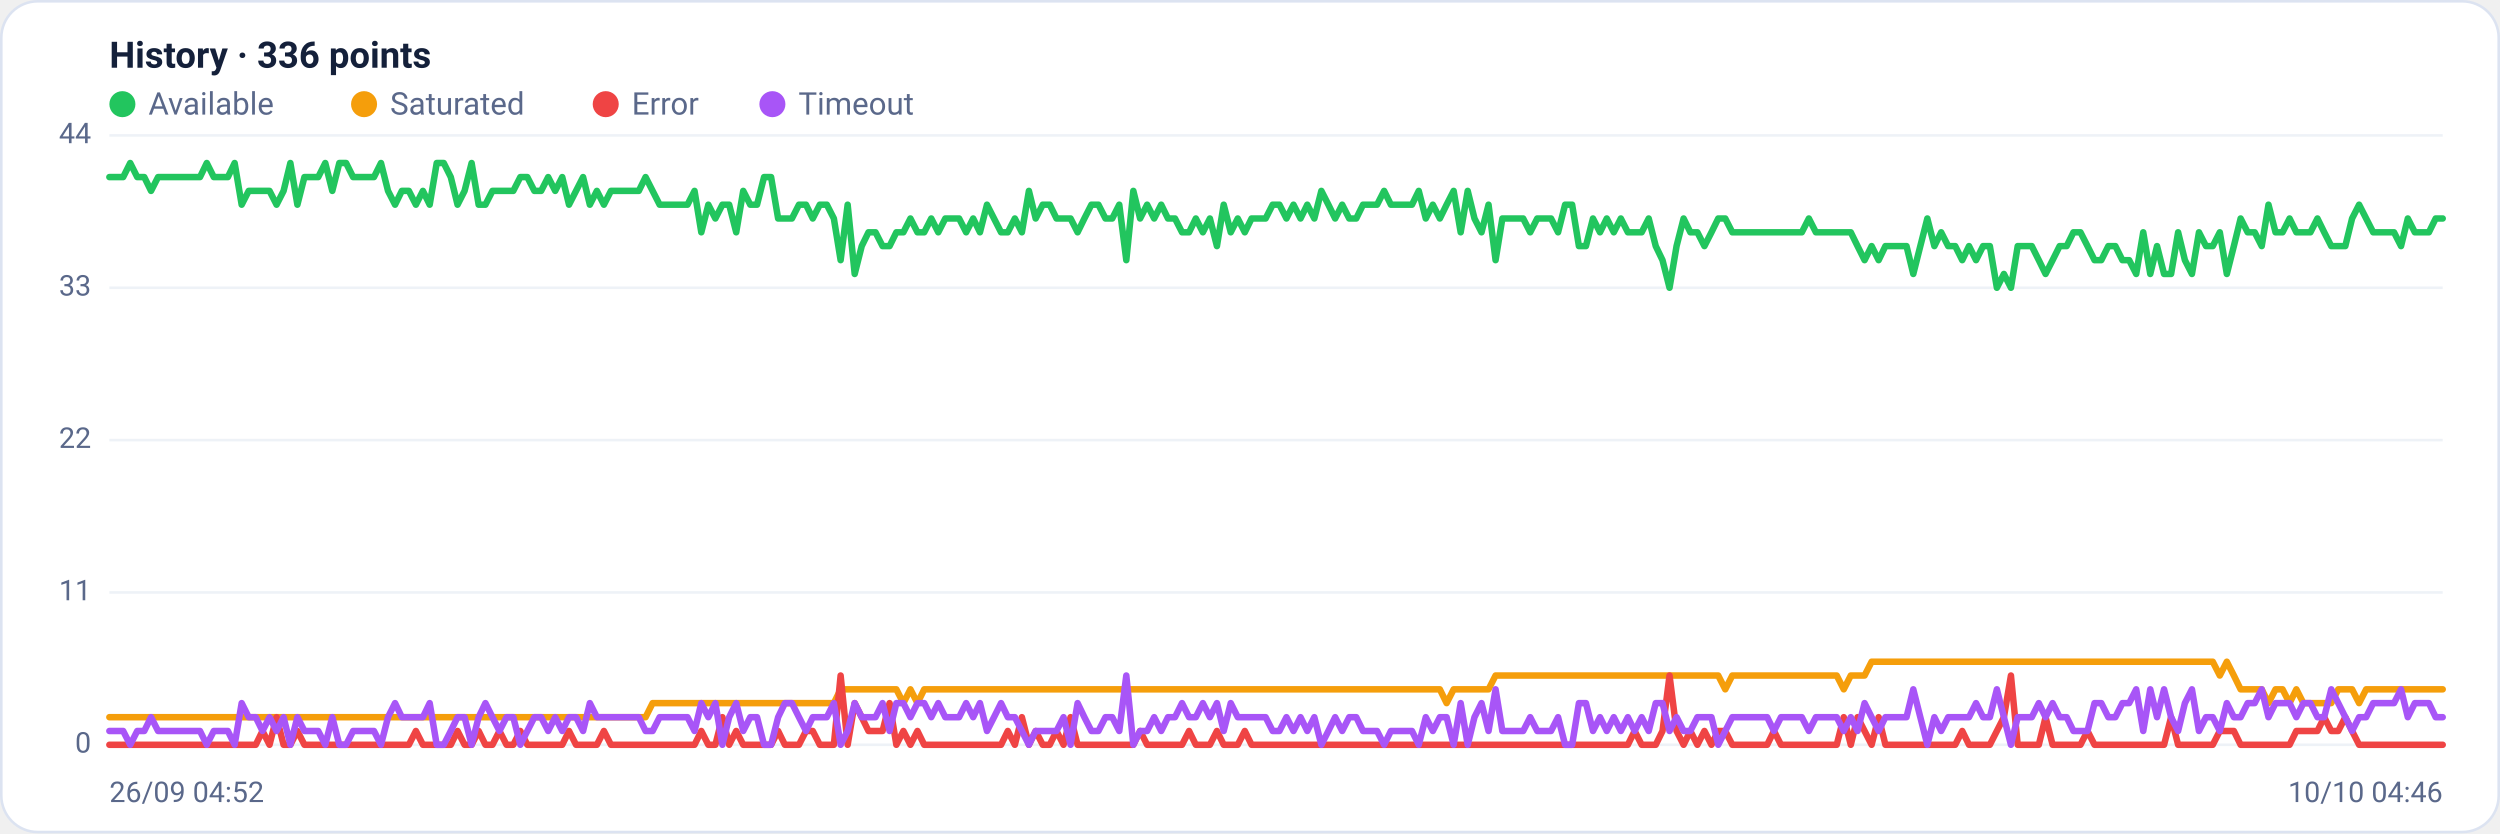
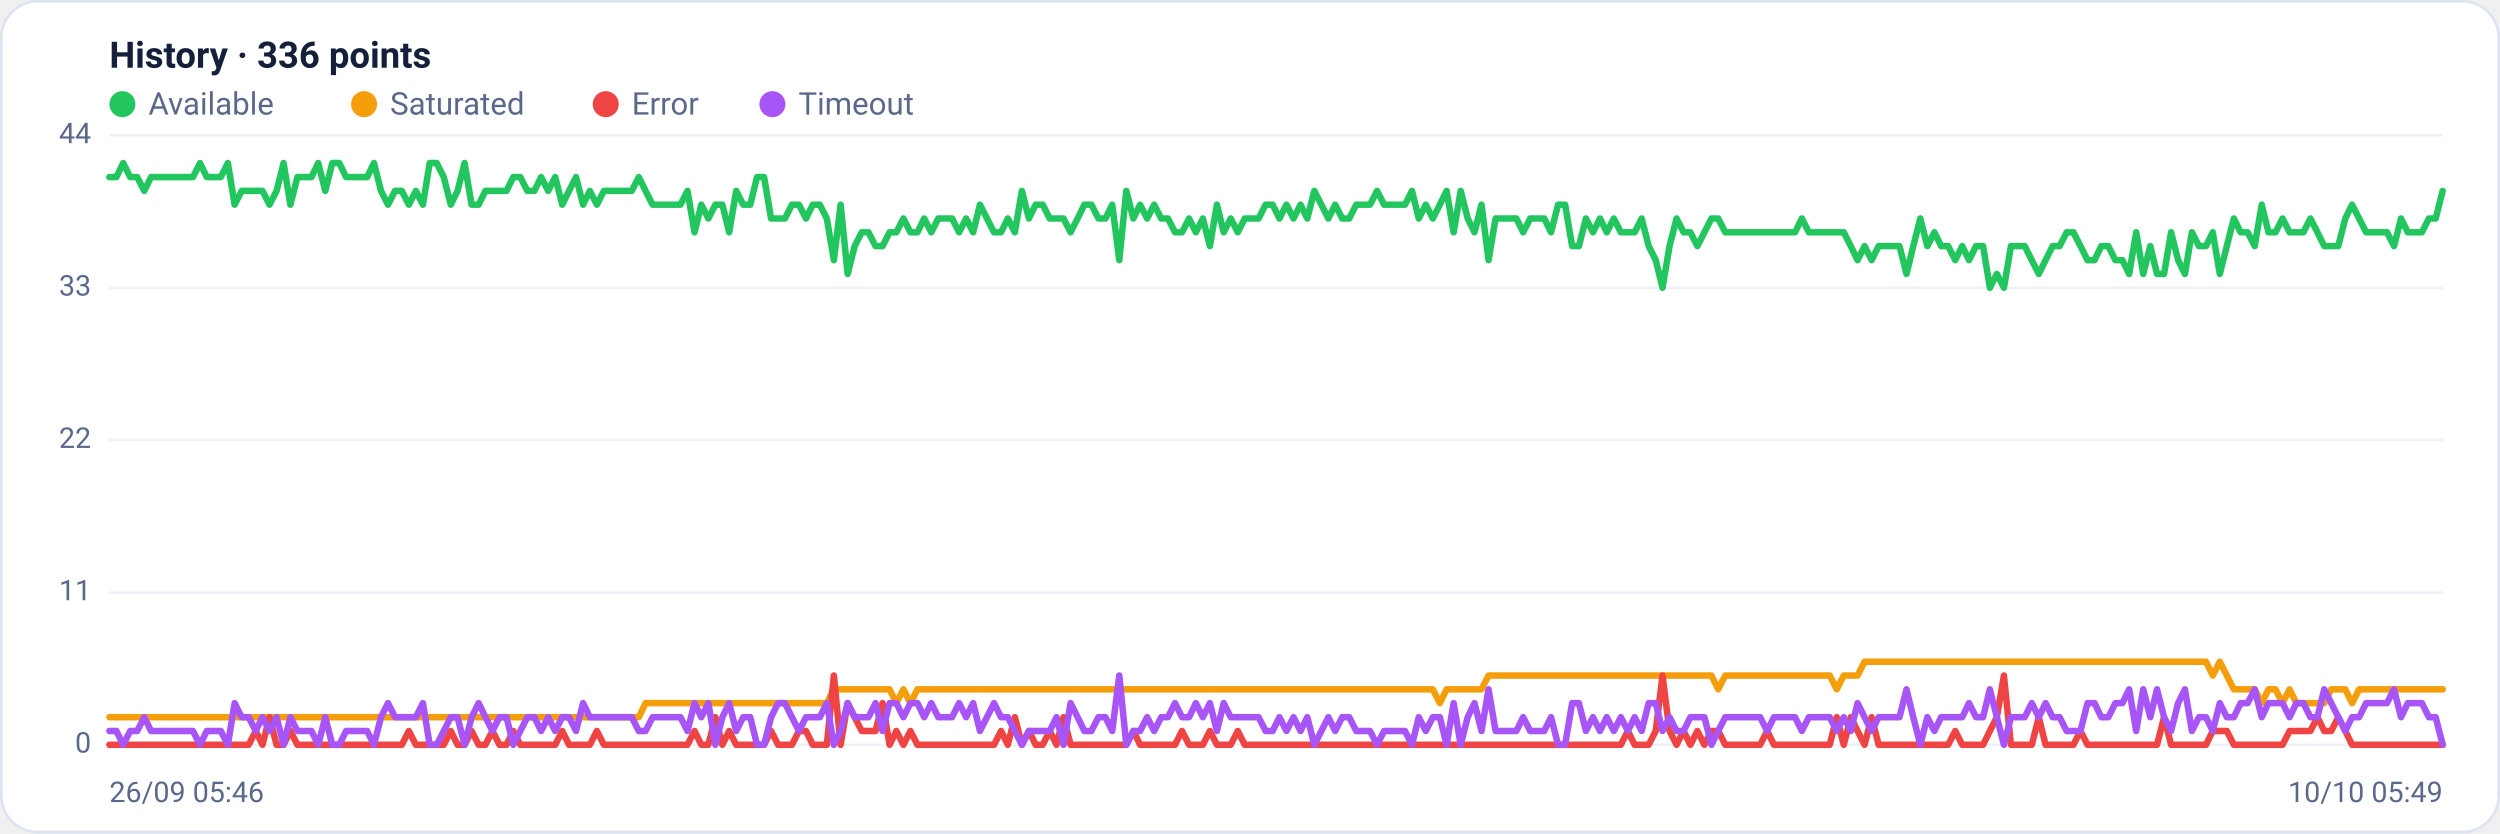
<svg xmlns="http://www.w3.org/2000/svg" viewBox="0 0 960 320" width="960" height="320" font-family="Segoe UI, system-ui, -apple-system, Roboto, Helvetica, Arial, sans-serif" role="img" aria-label="Availability history per region">
  <rect x="0.5" y="0.5" width="959" height="319" rx="14" fill="#ffffff" stroke="#dce3f1" />
  <text x="42" y="26" font-size="14" font-weight="600" fill="#14203a">History · 336 points</text>
  <circle cx="47" cy="40" r="5" fill="#22c55e" />
  <text x="57" y="44" font-size="12" fill="#5a688a">Available</text>
  <circle cx="139.8" cy="40" r="5" fill="#f59e0b" />
  <text x="149.8" y="44" font-size="12" fill="#5a688a">Saturated</text>
  <circle cx="232.6" cy="40" r="5" fill="#ef4444" />
  <text x="242.6" y="44" font-size="12" fill="#5a688a">Error</text>
  <circle cx="296.6" cy="40" r="5" fill="#a855f7" />
  <text x="306.6" y="44" font-size="12" fill="#5a688a">Timeout</text>
  <line x1="42" y1="286.0" x2="938" y2="286.0" stroke="#eef2f7" stroke-width="1" />
  <text x="35" y="289.0" text-anchor="end" font-size="11" fill="#5a688a">0</text>
  <line x1="42" y1="227.5" x2="938" y2="227.5" stroke="#eef2f7" stroke-width="1" />
  <text x="35" y="230.5" text-anchor="end" font-size="11" fill="#5a688a">11</text>
  <line x1="42" y1="169.0" x2="938" y2="169.0" stroke="#eef2f7" stroke-width="1" />
  <text x="35" y="172.0" text-anchor="end" font-size="11" fill="#5a688a">22</text>
  <line x1="42" y1="110.5" x2="938" y2="110.5" stroke="#eef2f7" stroke-width="1" />
  <text x="35" y="113.5" text-anchor="end" font-size="11" fill="#5a688a">33</text>
  <line x1="42" y1="52.0" x2="938" y2="52.0" stroke="#eef2f7" stroke-width="1" />
  <text x="35" y="55.0" text-anchor="end" font-size="11" fill="#5a688a">44</text>
-   <polyline fill="none" stroke="#22c55e" stroke-width="2.5" stroke-linejoin="round" stroke-linecap="round" points="42.0,68.0 44.7,68.0 47.3,68.0 50.0,62.6 52.7,68.0 55.4,68.0 58.0,73.3 60.7,68.0 63.4,68.0 66.1,68.0 68.7,68.0 71.4,68.0 74.1,68.0 76.8,68.0 79.4,62.6 82.1,68.0 84.8,68.0 87.5,68.0 90.1,62.6 92.8,78.6 95.5,73.3 98.2,73.3 100.8,73.3 103.5,73.3 106.2,78.6 108.9,73.3 111.5,62.6 114.2,78.6 116.9,68.0 119.6,68.0 122.2,68.0 124.9,62.6 127.6,73.3 130.3,62.6 132.9,62.6 135.6,68.0 138.3,68.0 141.0,68.0 143.6,68.0 146.3,62.6 149.0,73.3 151.7,78.6 154.3,73.3 157.0,73.3 159.7,78.6 162.4,73.3 165.0,78.6 167.7,62.6 170.4,62.6 173.1,68.0 175.7,78.6 178.4,73.3 181.1,62.6 183.8,78.6 186.4,78.6 189.1,73.3 191.8,73.3 194.5,73.3 197.1,73.3 199.8,68.0 202.5,68.0 205.2,73.3 207.8,73.3 210.5,68.0 213.2,73.3 215.9,68.0 218.5,78.6 221.2,73.3 223.9,68.0 226.5,78.6 229.2,73.3 231.9,78.6 234.6,73.3 237.2,73.3 239.9,73.3 242.6,73.3 245.3,73.3 247.9,68.0 250.6,73.3 253.3,78.6 256.0,78.6 258.6,78.6 261.3,78.6 264.0,78.6 266.7,73.3 269.3,89.2 272.0,78.6 274.7,83.9 277.4,78.6 280.0,78.6 282.7,89.2 285.4,73.3 288.1,78.6 290.7,78.6 293.4,68.0 296.1,68.0 298.8,83.9 301.4,83.9 304.1,83.9 306.8,78.6 309.5,78.6 312.1,83.9 314.8,78.6 317.5,78.6 320.2,83.9 322.8,99.9 325.5,78.6 328.2,105.2 330.9,94.5 333.5,89.2 336.2,89.2 338.9,94.5 341.6,94.5 344.2,89.2 346.9,89.2 349.6,83.9 352.3,89.2 354.9,89.2 357.6,83.9 360.3,89.2 363.0,83.9 365.6,83.9 368.3,83.9 371.0,89.2 373.7,83.9 376.3,89.2 379.0,78.6 381.7,83.9 384.4,89.2 387.0,89.2 389.7,83.9 392.4,89.2 395.1,73.3 397.7,83.9 400.4,78.6 403.1,78.6 405.7,83.9 408.4,83.9 411.1,83.9 413.8,89.2 416.4,83.9 419.1,78.6 421.8,78.6 424.5,83.9 427.1,83.9 429.8,78.6 432.5,99.9 435.2,73.3 437.8,83.9 440.5,78.6 443.2,83.9 445.9,78.6 448.5,83.9 451.2,83.9 453.9,89.2 456.6,89.2 459.2,83.9 461.9,89.2 464.6,83.9 467.3,94.5 469.9,78.6 472.6,89.2 475.3,83.9 478.0,89.2 480.6,83.9 483.3,83.9 486.0,83.9 488.7,78.6 491.3,78.6 494.0,83.9 496.7,78.6 499.4,83.9 502.0,78.6 504.7,83.9 507.4,73.3 510.1,78.6 512.7,83.9 515.4,78.6 518.1,83.9 520.8,83.9 523.4,78.6 526.1,78.6 528.8,78.6 531.5,73.3 534.1,78.6 536.8,78.6 539.5,78.6 542.2,78.6 544.8,73.3 547.5,83.9 550.2,78.6 552.9,83.9 555.5,78.6 558.2,73.3 560.9,89.2 563.6,73.3 566.2,83.9 568.9,89.2 571.6,78.6 574.3,99.9 576.9,83.9 579.6,83.9 582.3,83.9 584.9,83.9 587.6,89.2 590.3,83.9 593.0,83.9 595.6,83.9 598.3,89.2 601.0,78.6 603.7,78.6 606.3,94.5 609.0,94.5 611.7,83.9 614.4,89.2 617.0,83.9 619.7,89.2 622.4,83.9 625.1,89.2 627.7,89.2 630.4,89.2 633.1,83.9 635.8,94.5 638.4,99.9 641.1,110.5 643.8,94.5 646.5,83.9 649.1,89.2 651.8,89.2 654.5,94.5 657.2,89.2 659.8,83.9 662.5,83.9 665.2,89.2 667.9,89.2 670.5,89.2 673.2,89.2 675.9,89.2 678.6,89.2 681.2,89.2 683.9,89.2 686.6,89.2 689.3,89.2 691.9,89.2 694.6,83.9 697.3,89.2 700.0,89.2 702.6,89.2 705.3,89.2 708.0,89.2 710.7,89.2 713.3,94.5 716.0,99.9 718.7,94.5 721.4,99.9 724.0,94.5 726.7,94.5 729.4,94.5 732.1,94.5 734.7,105.2 737.4,94.5 740.1,83.9 742.8,94.5 745.4,89.2 748.1,94.5 750.8,94.5 753.5,99.9 756.1,94.5 758.8,99.9 761.5,94.5 764.1,94.5 766.8,110.5 769.5,105.2 772.2,110.5 774.8,94.5 777.5,94.5 780.2,94.5 782.9,99.9 785.5,105.2 788.2,99.9 790.9,94.5 793.6,94.5 796.2,89.2 798.9,89.2 801.6,94.5 804.3,99.9 806.9,99.9 809.6,94.5 812.3,94.5 815.0,99.9 817.6,99.9 820.3,105.2 823.0,89.2 825.7,105.2 828.3,94.5 831.0,105.2 833.7,105.2 836.4,89.2 839.0,99.9 841.7,105.2 844.4,89.2 847.1,94.5 849.7,94.5 852.4,89.2 855.1,105.2 857.8,94.5 860.4,83.9 863.1,89.2 865.8,89.2 868.5,94.5 871.1,78.6 873.8,89.2 876.5,89.2 879.2,83.9 881.8,89.2 884.5,89.2 887.2,89.2 889.9,83.9 892.5,89.2 895.2,94.5 897.9,94.5 900.6,94.5 903.2,83.9 905.9,78.6 908.6,83.9 911.3,89.2 913.9,89.2 916.6,89.2 919.3,89.2 922.0,94.5 924.6,83.9 927.3,89.2 930.0,89.2 932.7,89.2 935.3,83.9 938.0,83.9" />
-   <polyline fill="none" stroke="#f59e0b" stroke-width="2.5" stroke-linejoin="round" stroke-linecap="round" points="42.0,275.4 44.7,275.4 47.3,275.4 50.0,275.4 52.7,275.4 55.4,275.4 58.0,275.4 60.7,275.4 63.4,275.4 66.1,275.4 68.7,275.4 71.4,275.4 74.1,275.4 76.8,275.4 79.4,275.4 82.1,275.4 84.8,275.4 87.5,275.4 90.1,275.4 92.8,275.4 95.5,275.4 98.2,275.4 100.8,275.4 103.5,275.4 106.2,275.4 108.9,275.4 111.5,275.4 114.2,275.4 116.9,275.4 119.6,275.4 122.2,275.4 124.9,275.4 127.6,275.4 130.3,275.4 132.9,275.4 135.6,275.4 138.3,275.4 141.0,275.4 143.6,275.4 146.3,275.4 149.0,275.4 151.7,275.4 154.3,275.4 157.0,275.4 159.7,275.4 162.4,275.4 165.0,275.4 167.7,275.4 170.4,275.4 173.1,275.4 175.7,275.4 178.4,275.4 181.1,275.4 183.8,275.4 186.4,275.4 189.1,275.4 191.8,275.4 194.5,275.4 197.1,275.4 199.8,275.4 202.5,275.4 205.2,275.4 207.8,275.4 210.5,275.4 213.2,275.4 215.9,275.4 218.5,275.4 221.2,275.4 223.9,275.4 226.5,275.4 229.2,275.4 231.9,275.4 234.6,275.4 237.2,275.4 239.9,275.4 242.6,275.4 245.3,275.4 247.9,275.4 250.6,270.0 253.3,270.0 256.0,270.0 258.6,270.0 261.3,270.0 264.0,270.0 266.7,270.0 269.3,270.0 272.0,270.0 274.7,270.0 277.4,270.0 280.0,270.0 282.7,270.0 285.4,270.0 288.1,270.0 290.7,270.0 293.4,270.0 296.1,270.0 298.8,270.0 301.4,270.0 304.1,270.0 306.8,270.0 309.5,270.0 312.1,270.0 314.8,270.0 317.5,270.0 320.2,270.0 322.8,264.7 325.5,264.7 328.2,264.7 330.9,264.7 333.5,264.7 336.2,264.7 338.9,264.7 341.6,264.7 344.2,264.7 346.9,270.0 349.6,264.7 352.3,270.0 354.9,264.7 357.6,264.7 360.3,264.7 363.0,264.7 365.6,264.7 368.3,264.7 371.0,264.7 373.7,264.7 376.3,264.7 379.0,264.7 381.7,264.7 384.4,264.7 387.0,264.7 389.7,264.7 392.4,264.7 395.1,264.7 397.7,264.7 400.4,264.7 403.1,264.7 405.7,264.7 408.4,264.7 411.1,264.7 413.8,264.7 416.4,264.7 419.1,264.7 421.8,264.7 424.5,264.7 427.1,264.7 429.8,264.7 432.5,264.7 435.2,264.7 437.8,264.7 440.5,264.7 443.2,264.7 445.9,264.7 448.5,264.7 451.2,264.7 453.9,264.7 456.6,264.7 459.2,264.7 461.9,264.7 464.6,264.7 467.3,264.7 469.9,264.7 472.6,264.7 475.3,264.7 478.0,264.7 480.6,264.7 483.3,264.7 486.0,264.7 488.7,264.7 491.3,264.7 494.0,264.7 496.7,264.7 499.4,264.7 502.0,264.7 504.7,264.7 507.4,264.7 510.1,264.7 512.7,264.7 515.4,264.7 518.1,264.7 520.8,264.7 523.4,264.7 526.1,264.7 528.8,264.7 531.5,264.7 534.1,264.7 536.8,264.7 539.5,264.7 542.2,264.7 544.8,264.7 547.5,264.7 550.2,264.7 552.9,264.7 555.5,270.0 558.2,264.7 560.9,264.7 563.6,264.7 566.2,264.7 568.9,264.7 571.6,264.7 574.3,259.4 576.9,259.4 579.6,259.4 582.3,259.4 584.9,259.4 587.6,259.4 590.3,259.4 593.0,259.4 595.6,259.4 598.3,259.4 601.0,259.4 603.7,259.4 606.3,259.4 609.0,259.4 611.7,259.4 614.4,259.4 617.0,259.4 619.7,259.4 622.4,259.4 625.1,259.4 627.7,259.4 630.4,259.4 633.1,259.4 635.8,259.4 638.4,259.4 641.1,259.4 643.8,259.4 646.5,259.4 649.1,259.4 651.8,259.4 654.5,259.4 657.2,259.4 659.8,259.4 662.5,264.7 665.2,259.4 667.9,259.4 670.5,259.4 673.2,259.4 675.9,259.4 678.6,259.4 681.2,259.4 683.9,259.4 686.6,259.4 689.3,259.4 691.9,259.4 694.6,259.4 697.3,259.4 700.0,259.4 702.6,259.4 705.3,259.4 708.0,264.7 710.7,259.4 713.3,259.4 716.0,259.4 718.7,254.1 721.4,254.1 724.0,254.1 726.7,254.1 729.4,254.1 732.1,254.1 734.7,254.1 737.4,254.1 740.1,254.1 742.8,254.1 745.4,254.1 748.1,254.1 750.8,254.1 753.5,254.1 756.1,254.1 758.8,254.1 761.5,254.1 764.1,254.1 766.8,254.1 769.5,254.1 772.2,254.1 774.8,254.1 777.5,254.1 780.2,254.1 782.9,254.1 785.5,254.1 788.2,254.1 790.9,254.1 793.6,254.1 796.2,254.1 798.9,254.1 801.6,254.1 804.3,254.1 806.9,254.1 809.6,254.1 812.3,254.1 815.0,254.1 817.6,254.1 820.3,254.1 823.0,254.1 825.7,254.1 828.3,254.1 831.0,254.1 833.7,254.1 836.4,254.1 839.0,254.1 841.7,254.1 844.4,254.1 847.1,254.1 849.7,254.1 852.4,259.4 855.1,254.1 857.8,259.4 860.4,264.7 863.1,264.7 865.8,264.7 868.5,264.7 871.1,270.0 873.8,264.7 876.5,264.7 879.2,270.0 881.8,264.7 884.5,270.0 887.2,270.0 889.9,270.0 892.5,270.0 895.2,270.0 897.9,264.7 900.6,264.7 903.2,264.7 905.9,270.0 908.6,264.7 911.3,264.7 913.9,264.7 916.6,264.7 919.3,264.7 922.0,264.7 924.6,264.7 927.3,264.7 930.0,264.7 932.7,264.7 935.3,264.7 938.0,264.7" />
-   <polyline fill="none" stroke="#ef4444" stroke-width="2.5" stroke-linejoin="round" stroke-linecap="round" points="42.0,286.0 44.7,286.0 47.3,286.0 50.0,286.0 52.7,286.0 55.4,286.0 58.0,286.0 60.7,286.0 63.4,286.0 66.1,286.0 68.7,286.0 71.4,286.0 74.1,286.0 76.8,286.0 79.4,286.0 82.1,286.0 84.8,286.0 87.5,286.0 90.1,286.0 92.8,286.0 95.5,286.0 98.2,286.0 100.8,280.7 103.5,286.0 106.2,275.4 108.9,286.0 111.5,286.0 114.2,280.7 116.9,286.0 119.6,286.0 122.2,286.0 124.9,286.0 127.6,286.0 130.3,286.0 132.9,286.0 135.6,286.0 138.3,286.0 141.0,286.0 143.6,286.0 146.3,286.0 149.0,286.0 151.7,286.0 154.3,286.0 157.0,286.0 159.7,280.7 162.4,286.0 165.0,286.0 167.7,286.0 170.4,286.0 173.1,286.0 175.7,280.7 178.4,286.0 181.1,286.0 183.8,280.7 186.4,286.0 189.1,286.0 191.8,280.7 194.5,286.0 197.1,286.0 199.8,280.7 202.5,286.0 205.2,286.0 207.8,286.0 210.5,286.0 213.2,286.0 215.9,286.0 218.5,280.7 221.2,286.0 223.9,286.0 226.5,286.0 229.2,286.0 231.9,280.7 234.6,286.0 237.2,286.0 239.9,286.0 242.6,286.0 245.3,286.0 247.9,286.0 250.6,286.0 253.3,286.0 256.0,286.0 258.6,286.0 261.3,286.0 264.0,286.0 266.7,286.0 269.3,280.7 272.0,286.0 274.7,286.0 277.4,275.4 280.0,286.0 282.7,280.7 285.4,286.0 288.1,286.0 290.7,286.0 293.4,286.0 296.1,286.0 298.8,280.7 301.4,286.0 304.1,286.0 306.8,286.0 309.5,280.7 312.1,280.7 314.8,286.0 317.5,286.0 320.2,286.0 322.8,259.4 325.5,286.0 328.2,270.0 330.9,275.4 333.5,280.7 336.2,280.7 338.9,280.7 341.6,270.0 344.2,286.0 346.9,280.7 349.6,286.0 352.3,280.7 354.9,286.0 357.6,286.0 360.3,286.0 363.0,286.0 365.6,286.0 368.3,286.0 371.0,286.0 373.7,286.0 376.3,286.0 379.0,286.0 381.7,286.0 384.4,286.0 387.0,280.7 389.7,286.0 392.4,275.4 395.1,286.0 397.7,280.7 400.4,286.0 403.1,286.0 405.7,280.7 408.4,286.0 411.1,275.4 413.8,286.0 416.4,286.0 419.1,286.0 421.8,286.0 424.5,286.0 427.1,286.0 429.8,286.0 432.5,286.0 435.2,286.0 437.8,280.7 440.5,286.0 443.2,286.0 445.9,286.0 448.5,286.0 451.2,286.0 453.9,286.0 456.6,280.7 459.2,286.0 461.9,286.0 464.6,286.0 467.3,280.7 469.9,286.0 472.6,286.0 475.3,286.0 478.0,280.7 480.6,286.0 483.3,286.0 486.0,286.0 488.7,286.0 491.3,286.0 494.0,286.0 496.7,286.0 499.4,286.0 502.0,286.0 504.7,286.0 507.4,286.0 510.1,286.0 512.7,286.0 515.4,286.0 518.1,286.0 520.8,286.0 523.4,286.0 526.1,286.0 528.8,286.0 531.5,286.0 534.1,286.0 536.8,286.0 539.5,286.0 542.2,286.0 544.8,286.0 547.5,286.0 550.2,286.0 552.9,286.0 555.5,286.0 558.2,286.0 560.9,286.0 563.6,286.0 566.2,286.0 568.9,286.0 571.6,286.0 574.3,286.0 576.9,286.0 579.6,286.0 582.3,286.0 584.9,286.0 587.6,286.0 590.3,286.0 593.0,286.0 595.6,286.0 598.3,286.0 601.0,286.0 603.7,286.0 606.3,286.0 609.0,286.0 611.7,286.0 614.4,286.0 617.0,286.0 619.7,286.0 622.4,286.0 625.1,286.0 627.7,280.7 630.4,286.0 633.1,286.0 635.8,286.0 638.4,280.7 641.1,259.4 643.8,280.7 646.5,286.0 649.1,280.7 651.8,286.0 654.5,280.7 657.2,286.0 659.8,280.7 662.5,280.7 665.2,286.0 667.9,286.0 670.5,286.0 673.2,286.0 675.9,286.0 678.6,286.0 681.2,280.7 683.9,286.0 686.6,286.0 689.3,286.0 691.9,286.0 694.6,286.0 697.3,286.0 700.0,286.0 702.6,286.0 705.3,286.0 708.0,275.4 710.7,286.0 713.3,275.4 716.0,280.7 718.7,286.0 721.4,275.4 724.0,286.0 726.7,286.0 729.4,286.0 732.1,286.0 734.7,286.0 737.4,286.0 740.1,286.0 742.8,286.0 745.4,286.0 748.1,286.0 750.8,286.0 753.5,280.7 756.1,286.0 758.8,286.0 761.5,286.0 764.1,286.0 766.8,280.7 769.5,275.4 772.2,259.4 774.8,286.0 777.5,286.0 780.2,286.0 782.9,286.0 785.5,275.4 788.2,286.0 790.9,286.0 793.6,286.0 796.2,286.0 798.9,286.0 801.6,280.7 804.3,286.0 806.9,286.0 809.6,286.0 812.3,286.0 815.0,286.0 817.6,286.0 820.3,286.0 823.0,286.0 825.7,286.0 828.3,286.0 831.0,286.0 833.7,275.4 836.4,286.0 839.0,286.0 841.7,286.0 844.4,286.0 847.1,286.0 849.7,286.0 852.4,280.7 855.1,280.7 857.8,280.7 860.4,286.0 863.1,286.0 865.8,286.0 868.5,286.0 871.1,286.0 873.8,286.0 876.5,286.0 879.2,286.0 881.8,280.7 884.5,280.7 887.2,280.7 889.9,280.7 892.5,275.4 895.2,280.7 897.9,280.7 900.6,275.4 903.2,280.7 905.9,286.0 908.6,286.0 911.3,286.0 913.9,286.0 916.6,286.0 919.3,286.0 922.0,286.0 924.6,286.0 927.3,286.0 930.0,286.0 932.7,286.0 935.3,286.0 938.0,286.0" />
-   <polyline fill="none" stroke="#a855f7" stroke-width="2.5" stroke-linejoin="round" stroke-linecap="round" points="42.0,280.7 44.7,280.7 47.3,280.7 50.0,286.0 52.7,280.7 55.4,280.7 58.0,275.4 60.7,280.7 63.4,280.7 66.1,280.7 68.7,280.7 71.4,280.7 74.1,280.7 76.8,280.7 79.4,286.0 82.1,280.7 84.8,280.7 87.5,280.7 90.1,286.0 92.8,270.0 95.5,275.4 98.2,275.4 100.8,280.7 103.5,275.4 106.2,280.7 108.9,275.4 111.5,286.0 114.2,275.4 116.9,280.7 119.6,280.7 122.2,280.7 124.9,286.0 127.6,275.4 130.3,286.0 132.9,286.0 135.6,280.7 138.3,280.7 141.0,280.7 143.6,280.7 146.3,286.0 149.0,275.4 151.7,270.0 154.3,275.4 157.0,275.4 159.7,275.4 162.4,275.4 165.0,270.0 167.7,286.0 170.4,286.0 173.1,280.7 175.7,275.4 178.4,275.4 181.1,286.0 183.8,275.4 186.4,270.0 189.1,275.4 191.8,280.7 194.5,275.4 197.1,275.4 199.8,286.0 202.5,280.7 205.2,275.4 207.8,275.4 210.5,280.7 213.2,275.4 215.9,280.7 218.5,275.4 221.2,275.4 223.9,280.7 226.5,270.0 229.2,275.4 231.9,275.4 234.6,275.4 237.2,275.4 239.9,275.4 242.6,275.4 245.3,275.4 247.9,280.7 250.6,280.7 253.3,275.4 256.0,275.4 258.6,275.4 261.3,275.4 264.0,275.4 266.7,280.7 269.3,270.0 272.0,275.4 274.7,270.0 277.4,286.0 280.0,275.4 282.7,270.0 285.4,280.7 288.1,275.4 290.7,275.4 293.4,286.0 296.1,286.0 298.8,275.4 301.4,270.0 304.1,270.0 306.8,275.4 309.5,280.7 312.1,275.4 314.8,275.4 317.5,275.4 320.2,270.0 322.8,286.0 325.5,280.7 328.2,270.0 330.9,275.4 333.5,275.4 336.2,275.4 338.9,270.0 341.6,280.7 344.2,270.0 346.9,270.0 349.6,275.4 352.3,270.0 354.9,270.0 357.6,275.4 360.3,270.0 363.0,275.4 365.6,275.4 368.3,275.4 371.0,270.0 373.7,275.4 376.3,270.0 379.0,280.7 381.7,275.4 384.4,270.0 387.0,275.4 389.7,275.4 392.4,280.7 395.1,286.0 397.7,280.7 400.4,280.7 403.1,280.7 405.7,280.7 408.4,275.4 411.1,286.0 413.8,270.0 416.4,275.4 419.1,280.7 421.8,280.7 424.5,275.4 427.1,275.4 429.8,280.7 432.5,259.4 435.2,286.0 437.8,280.7 440.5,280.7 443.2,275.4 445.9,280.7 448.5,275.4 451.2,275.4 453.9,270.0 456.6,275.4 459.2,275.4 461.9,270.0 464.6,275.4 467.3,270.0 469.9,280.7 472.6,270.0 475.3,275.4 478.0,275.4 480.6,275.4 483.3,275.4 486.0,275.4 488.7,280.7 491.3,280.7 494.0,275.4 496.7,280.7 499.4,275.4 502.0,280.7 504.7,275.4 507.4,286.0 510.1,280.7 512.7,275.4 515.4,280.7 518.1,275.4 520.8,275.4 523.4,280.7 526.1,280.7 528.8,280.7 531.5,286.0 534.1,280.7 536.8,280.7 539.5,280.7 542.2,280.7 544.8,286.0 547.5,275.4 550.2,280.7 552.9,275.4 555.5,275.4 558.2,286.0 560.9,270.0 563.6,286.0 566.2,275.4 568.9,270.0 571.6,280.7 574.3,264.7 576.9,280.7 579.6,280.7 582.3,280.7 584.9,280.7 587.6,275.4 590.3,280.7 593.0,280.7 595.6,280.7 598.3,275.4 601.0,286.0 603.7,286.0 606.3,270.0 609.0,270.0 611.7,280.7 614.4,275.4 617.0,280.7 619.7,275.4 622.4,280.7 625.1,275.4 627.7,280.7 630.4,275.4 633.1,280.7 635.8,270.0 638.4,270.0 641.1,280.7 643.8,275.4 646.5,280.7 649.1,280.7 651.8,275.4 654.5,275.4 657.2,275.4 659.8,286.0 662.5,280.7 665.2,275.4 667.9,275.4 670.5,275.4 673.2,275.4 675.9,275.4 678.6,275.4 681.2,280.7 683.9,275.4 686.6,275.4 689.3,275.4 691.9,275.4 694.6,280.7 697.3,275.4 700.0,275.4 702.6,275.4 705.3,275.4 708.0,280.7 710.7,275.4 713.3,280.7 716.0,270.0 718.7,275.4 721.4,280.7 724.0,275.4 726.7,275.4 729.4,275.4 732.1,275.4 734.7,264.7 737.4,275.4 740.1,286.0 742.8,275.4 745.4,280.7 748.1,275.4 750.8,275.4 753.5,275.4 756.1,275.4 758.8,270.0 761.5,275.4 764.1,275.4 766.8,264.7 769.5,275.4 772.2,286.0 774.8,275.4 777.5,275.4 780.2,275.4 782.9,270.0 785.5,275.4 788.2,270.0 790.9,275.4 793.6,275.4 796.2,280.7 798.9,280.7 801.6,280.7 804.3,270.0 806.9,270.0 809.6,275.4 812.3,275.4 815.0,270.0 817.6,270.0 820.3,264.7 823.0,280.7 825.7,264.7 828.3,275.4 831.0,264.7 833.7,275.4 836.4,280.7 839.0,270.0 841.7,264.7 844.4,280.7 847.1,275.4 849.7,275.4 852.4,280.7 855.1,270.0 857.8,275.4 860.4,275.4 863.1,270.0 865.8,270.0 868.5,264.7 871.1,275.4 873.8,270.0 876.5,270.0 879.2,270.0 881.8,275.4 884.5,270.0 887.2,270.0 889.9,275.4 892.5,275.4 895.2,264.7 897.9,270.0 900.6,275.4 903.2,280.7 905.9,275.4 908.6,275.4 911.3,270.0 913.9,270.0 916.6,270.0 919.3,270.0 922.0,264.7 924.6,275.4 927.3,270.0 930.0,270.0 932.7,270.0 935.3,275.4 938.0,275.4" />
-   <text x="42" y="308" font-size="11" fill="#5a688a">26/09 04:52</text>
-   <text x="938" y="308" text-anchor="end" font-size="11" fill="#5a688a">10/10 04:46</text>
+   <polyline fill="none" stroke="#22c55e" stroke-width="2.5" stroke-linejoin="round" stroke-linecap="round" points="42.0,68.0 44.7,68.0 47.3,62.6 50.0,68.0 52.7,68.0 55.4,73.3 58.0,68.0 60.7,68.0 63.4,68.0 66.1,68.0 68.7,68.0 71.4,68.0 74.1,68.0 76.8,62.6 79.4,68.0 82.1,68.0 84.8,68.0 87.5,62.6 90.1,78.6 92.8,73.3 95.5,73.3 98.2,73.3 100.8,73.3 103.5,78.6 106.2,73.3 108.9,62.6 111.5,78.6 114.2,68.0 116.9,68.0 119.6,68.0 122.2,62.6 124.9,73.3 127.6,62.6 130.3,62.6 132.9,68.0 135.6,68.0 138.3,68.0 141.0,68.0 143.6,62.6 146.3,73.3 149.0,78.6 151.7,73.3 154.3,73.3 157.0,78.6 159.7,73.3 162.4,78.6 165.0,62.6 167.7,62.6 170.4,68.0 173.1,78.6 175.7,73.3 178.4,62.6 181.1,78.6 183.8,78.6 186.4,73.3 189.1,73.3 191.8,73.3 194.5,73.3 197.1,68.0 199.8,68.0 202.5,73.3 205.2,73.3 207.8,68.0 210.5,73.3 213.2,68.0 215.9,78.6 218.5,73.3 221.2,68.0 223.9,78.6 226.5,73.3 229.2,78.6 231.9,73.3 234.6,73.3 237.2,73.3 239.9,73.3 242.6,73.3 245.3,68.0 247.9,73.3 250.6,78.6 253.3,78.6 256.0,78.6 258.6,78.6 261.3,78.6 264.0,73.3 266.7,89.2 269.3,78.6 272.0,83.9 274.7,78.6 277.4,78.6 280.0,89.2 282.7,73.3 285.4,78.6 288.1,78.6 290.7,68.0 293.4,68.0 296.1,83.9 298.8,83.9 301.4,83.9 304.1,78.6 306.8,78.6 309.5,83.9 312.1,78.6 314.8,78.6 317.5,83.9 320.2,99.9 322.8,78.6 325.5,105.2 328.2,94.5 330.9,89.2 333.5,89.2 336.2,94.5 338.9,94.5 341.6,89.2 344.2,89.2 346.9,83.9 349.6,89.2 352.3,89.2 354.9,83.9 357.6,89.2 360.3,83.9 363.0,83.9 365.6,83.9 368.3,89.2 371.0,83.9 373.7,89.2 376.3,78.6 379.0,83.9 381.7,89.2 384.4,89.2 387.0,83.9 389.7,89.2 392.4,73.3 395.1,83.9 397.7,78.6 400.4,78.6 403.1,83.9 405.7,83.9 408.4,83.9 411.1,89.2 413.8,83.9 416.4,78.6 419.1,78.6 421.8,83.9 424.5,83.9 427.1,78.6 429.8,99.9 432.5,73.3 435.2,83.9 437.8,78.6 440.5,83.9 443.2,78.6 445.9,83.9 448.5,83.9 451.2,89.2 453.9,89.2 456.6,83.9 459.2,89.2 461.9,83.9 464.6,94.5 467.3,78.6 469.9,89.2 472.6,83.9 475.3,89.2 478.0,83.9 480.6,83.9 483.3,83.9 486.0,78.6 488.7,78.6 491.3,83.9 494.0,78.6 496.7,83.9 499.4,78.6 502.0,83.9 504.7,73.3 507.4,78.6 510.1,83.9 512.7,78.6 515.4,83.9 518.1,83.9 520.8,78.6 523.4,78.6 526.1,78.6 528.8,73.3 531.5,78.6 534.1,78.6 536.8,78.6 539.5,78.6 542.2,73.3 544.8,83.9 547.5,78.6 550.2,83.9 552.9,78.6 555.5,73.3 558.2,89.2 560.9,73.3 563.6,83.9 566.2,89.2 568.9,78.6 571.6,99.9 574.3,83.9 576.9,83.9 579.6,83.9 582.3,83.9 584.9,89.2 587.6,83.9 590.3,83.9 593.0,83.9 595.6,89.2 598.3,78.6 601.0,78.6 603.7,94.5 606.3,94.5 609.0,83.9 611.7,89.2 614.4,83.9 617.0,89.2 619.7,83.9 622.4,89.2 625.1,89.2 627.7,89.2 630.4,83.9 633.1,94.5 635.8,99.9 638.4,110.5 641.1,94.5 643.8,83.9 646.5,89.2 649.1,89.2 651.8,94.5 654.5,89.2 657.2,83.9 659.8,83.9 662.5,89.2 665.2,89.2 667.9,89.2 670.5,89.2 673.2,89.2 675.9,89.2 678.6,89.2 681.2,89.2 683.9,89.2 686.6,89.2 689.3,89.2 691.9,83.9 694.6,89.2 697.3,89.2 700.0,89.2 702.6,89.2 705.3,89.2 708.0,89.2 710.7,94.5 713.3,99.9 716.0,94.5 718.7,99.9 721.4,94.5 724.0,94.5 726.7,94.5 729.4,94.5 732.1,105.2 734.7,94.5 737.4,83.9 740.1,94.5 742.8,89.2 745.4,94.5 748.1,94.5 750.8,99.9 753.5,94.5 756.1,99.9 758.8,94.5 761.5,94.5 764.1,110.5 766.8,105.2 769.5,110.5 772.2,94.5 774.8,94.5 777.5,94.5 780.2,99.9 782.9,105.2 785.5,99.9 788.2,94.5 790.9,94.5 793.6,89.2 796.2,89.2 798.9,94.5 801.6,99.9 804.3,99.9 806.9,94.5 809.6,94.5 812.3,99.9 815.0,99.9 817.6,105.2 820.3,89.2 823.0,105.2 825.7,94.5 828.3,105.2 831.0,105.2 833.7,89.2 836.4,99.9 839.0,105.2 841.7,89.2 844.4,94.5 847.1,94.5 849.7,89.2 852.4,105.2 855.1,94.5 857.8,83.9 860.4,89.2 863.1,89.2 865.8,94.5 868.5,78.6 871.1,89.2 873.8,89.2 876.5,83.9 879.2,89.2 881.8,89.2 884.5,89.2 887.2,83.9 889.9,89.2 892.5,94.5 895.2,94.5 897.9,94.5 900.6,83.9 903.2,78.6 905.9,83.9 908.6,89.2 911.3,89.2 913.9,89.2 916.6,89.2 919.3,94.5 922.0,83.9 924.6,89.2 927.3,89.2 930.0,89.2 932.7,83.9 935.3,83.9 938.0,73.3" />
+   <polyline fill="none" stroke="#f59e0b" stroke-width="2.5" stroke-linejoin="round" stroke-linecap="round" points="42.0,275.4 44.7,275.4 47.3,275.4 50.0,275.4 52.7,275.4 55.4,275.4 58.0,275.4 60.7,275.4 63.4,275.4 66.1,275.4 68.7,275.4 71.4,275.4 74.1,275.4 76.8,275.4 79.4,275.4 82.1,275.4 84.8,275.4 87.5,275.4 90.1,275.4 92.8,275.4 95.5,275.4 98.2,275.4 100.8,275.4 103.5,275.4 106.2,275.4 108.9,275.4 111.5,275.4 114.2,275.4 116.9,275.4 119.6,275.4 122.2,275.4 124.9,275.4 127.6,275.4 130.3,275.4 132.9,275.4 135.6,275.4 138.3,275.4 141.0,275.4 143.6,275.4 146.3,275.4 149.0,275.4 151.7,275.4 154.3,275.4 157.0,275.4 159.7,275.4 162.4,275.4 165.0,275.4 167.7,275.4 170.4,275.4 173.1,275.4 175.7,275.4 178.4,275.4 181.1,275.4 183.8,275.4 186.4,275.4 189.1,275.4 191.8,275.4 194.5,275.4 197.1,275.4 199.8,275.4 202.5,275.4 205.2,275.4 207.8,275.4 210.5,275.4 213.2,275.4 215.9,275.4 218.5,275.4 221.2,275.4 223.9,275.4 226.5,275.4 229.2,275.4 231.9,275.4 234.6,275.4 237.2,275.4 239.9,275.4 242.6,275.4 245.3,275.4 247.9,270.0 250.6,270.0 253.3,270.0 256.0,270.0 258.6,270.0 261.3,270.0 264.0,270.0 266.7,270.0 269.3,270.0 272.0,270.0 274.7,270.0 277.4,270.0 280.0,270.0 282.7,270.0 285.4,270.0 288.1,270.0 290.7,270.0 293.4,270.0 296.1,270.0 298.8,270.0 301.4,270.0 304.1,270.0 306.8,270.0 309.5,270.0 312.1,270.0 314.8,270.0 317.5,270.0 320.2,264.7 322.8,264.7 325.5,264.7 328.2,264.7 330.9,264.7 333.5,264.7 336.2,264.7 338.9,264.7 341.6,264.7 344.2,270.0 346.9,264.7 349.6,270.0 352.3,264.7 354.9,264.7 357.6,264.7 360.3,264.7 363.0,264.7 365.6,264.7 368.3,264.7 371.0,264.7 373.7,264.7 376.3,264.7 379.0,264.7 381.7,264.7 384.4,264.7 387.0,264.7 389.7,264.7 392.4,264.7 395.1,264.7 397.7,264.7 400.4,264.7 403.1,264.7 405.7,264.7 408.4,264.7 411.1,264.7 413.8,264.7 416.4,264.7 419.1,264.7 421.8,264.7 424.5,264.7 427.1,264.7 429.8,264.7 432.5,264.7 435.2,264.7 437.8,264.7 440.5,264.7 443.2,264.7 445.9,264.7 448.5,264.7 451.2,264.7 453.9,264.7 456.6,264.7 459.2,264.7 461.9,264.7 464.6,264.7 467.3,264.7 469.9,264.7 472.6,264.7 475.3,264.7 478.0,264.7 480.6,264.7 483.3,264.7 486.0,264.7 488.7,264.7 491.3,264.7 494.0,264.7 496.7,264.7 499.4,264.7 502.0,264.7 504.7,264.7 507.4,264.7 510.1,264.7 512.7,264.7 515.4,264.7 518.1,264.7 520.8,264.7 523.4,264.7 526.1,264.7 528.8,264.7 531.5,264.7 534.1,264.7 536.8,264.7 539.5,264.7 542.2,264.7 544.8,264.7 547.5,264.7 550.2,264.7 552.9,270.0 555.5,264.7 558.2,264.7 560.9,264.7 563.6,264.7 566.2,264.7 568.9,264.7 571.6,259.4 574.3,259.4 576.9,259.4 579.6,259.4 582.3,259.4 584.9,259.4 587.6,259.4 590.3,259.4 593.0,259.4 595.6,259.4 598.3,259.4 601.0,259.4 603.7,259.4 606.3,259.4 609.0,259.4 611.7,259.4 614.4,259.4 617.0,259.4 619.7,259.4 622.4,259.4 625.1,259.4 627.7,259.4 630.4,259.4 633.1,259.4 635.8,259.4 638.4,259.4 641.1,259.4 643.8,259.4 646.5,259.4 649.1,259.4 651.8,259.4 654.5,259.4 657.2,259.4 659.8,264.7 662.5,259.4 665.2,259.4 667.9,259.4 670.5,259.4 673.2,259.4 675.9,259.4 678.6,259.4 681.2,259.4 683.9,259.4 686.6,259.4 689.3,259.4 691.9,259.4 694.6,259.4 697.3,259.4 700.0,259.4 702.6,259.4 705.3,264.7 708.0,259.4 710.7,259.4 713.3,259.4 716.0,254.1 718.7,254.1 721.4,254.1 724.0,254.1 726.7,254.1 729.4,254.1 732.1,254.1 734.7,254.1 737.4,254.1 740.1,254.1 742.8,254.1 745.4,254.1 748.1,254.1 750.8,254.1 753.5,254.1 756.1,254.1 758.8,254.1 761.5,254.1 764.1,254.1 766.8,254.1 769.5,254.1 772.2,254.1 774.8,254.1 777.5,254.1 780.2,254.1 782.9,254.1 785.5,254.1 788.2,254.1 790.9,254.1 793.6,254.1 796.2,254.1 798.9,254.1 801.6,254.1 804.3,254.1 806.9,254.1 809.6,254.1 812.3,254.1 815.0,254.1 817.6,254.1 820.3,254.1 823.0,254.1 825.7,254.1 828.3,254.1 831.0,254.1 833.7,254.1 836.4,254.1 839.0,254.1 841.7,254.1 844.4,254.1 847.1,254.1 849.7,259.4 852.4,254.1 855.1,259.4 857.8,264.7 860.4,264.7 863.1,264.7 865.8,264.7 868.5,270.0 871.1,264.7 873.8,264.7 876.5,270.0 879.2,264.7 881.8,270.0 884.5,270.0 887.2,270.0 889.9,270.0 892.5,270.0 895.2,264.7 897.9,264.7 900.6,264.7 903.2,270.0 905.9,264.7 908.6,264.7 911.3,264.7 913.9,264.7 916.6,264.7 919.3,264.7 922.0,264.7 924.6,264.7 927.3,264.7 930.0,264.7 932.7,264.7 935.3,264.7 938.0,264.7" />
+   <polyline fill="none" stroke="#ef4444" stroke-width="2.5" stroke-linejoin="round" stroke-linecap="round" points="42.0,286.0 44.7,286.0 47.3,286.0 50.0,286.0 52.7,286.0 55.4,286.0 58.0,286.0 60.7,286.0 63.4,286.0 66.1,286.0 68.7,286.0 71.4,286.0 74.1,286.0 76.8,286.0 79.4,286.0 82.1,286.0 84.8,286.0 87.5,286.0 90.1,286.0 92.8,286.0 95.5,286.0 98.2,280.7 100.8,286.0 103.5,275.4 106.2,286.0 108.9,286.0 111.5,280.7 114.2,286.0 116.9,286.0 119.6,286.0 122.2,286.0 124.9,286.0 127.6,286.0 130.3,286.0 132.9,286.0 135.6,286.0 138.3,286.0 141.0,286.0 143.6,286.0 146.3,286.0 149.0,286.0 151.7,286.0 154.3,286.0 157.0,280.7 159.7,286.0 162.4,286.0 165.0,286.0 167.7,286.0 170.4,286.0 173.1,280.7 175.7,286.0 178.4,286.0 181.1,280.7 183.8,286.0 186.4,286.0 189.1,280.7 191.8,286.0 194.5,286.0 197.1,280.7 199.8,286.0 202.5,286.0 205.2,286.0 207.8,286.0 210.5,286.0 213.2,286.0 215.9,280.7 218.5,286.0 221.2,286.0 223.9,286.0 226.5,286.0 229.2,280.7 231.9,286.0 234.6,286.0 237.2,286.0 239.9,286.0 242.6,286.0 245.3,286.0 247.9,286.0 250.6,286.0 253.3,286.0 256.0,286.0 258.6,286.0 261.3,286.0 264.0,286.0 266.7,280.7 269.3,286.0 272.0,286.0 274.7,275.4 277.4,286.0 280.0,280.7 282.7,286.0 285.4,286.0 288.1,286.0 290.7,286.0 293.4,286.0 296.1,280.7 298.8,286.0 301.4,286.0 304.1,286.0 306.8,280.7 309.5,280.7 312.1,286.0 314.8,286.0 317.5,286.0 320.2,259.4 322.8,286.0 325.5,270.0 328.2,275.4 330.9,280.7 333.5,280.7 336.2,280.7 338.9,270.0 341.6,286.0 344.2,280.7 346.9,286.0 349.6,280.7 352.3,286.0 354.9,286.0 357.6,286.0 360.3,286.0 363.0,286.0 365.6,286.0 368.3,286.0 371.0,286.0 373.7,286.0 376.3,286.0 379.0,286.0 381.7,286.0 384.4,280.7 387.0,286.0 389.7,275.4 392.4,286.0 395.1,280.7 397.7,286.0 400.4,286.0 403.1,280.7 405.7,286.0 408.4,275.4 411.1,286.0 413.8,286.0 416.4,286.0 419.1,286.0 421.8,286.0 424.5,286.0 427.1,286.0 429.8,286.0 432.5,286.0 435.2,280.7 437.8,286.0 440.5,286.0 443.2,286.0 445.9,286.0 448.5,286.0 451.2,286.0 453.9,280.7 456.6,286.0 459.2,286.0 461.9,286.0 464.6,280.7 467.3,286.0 469.9,286.0 472.6,286.0 475.3,280.7 478.0,286.0 480.6,286.0 483.3,286.0 486.0,286.0 488.7,286.0 491.3,286.0 494.0,286.0 496.7,286.0 499.4,286.0 502.0,286.0 504.7,286.0 507.4,286.0 510.1,286.0 512.7,286.0 515.4,286.0 518.1,286.0 520.8,286.0 523.4,286.0 526.1,286.0 528.8,286.0 531.5,286.0 534.1,286.0 536.8,286.0 539.5,286.0 542.2,286.0 544.8,286.0 547.5,286.0 550.2,286.0 552.9,286.0 555.5,286.0 558.2,286.0 560.9,286.0 563.6,286.0 566.2,286.0 568.9,286.0 571.6,286.0 574.3,286.0 576.9,286.0 579.6,286.0 582.3,286.0 584.9,286.0 587.6,286.0 590.3,286.0 593.0,286.0 595.6,286.0 598.3,286.0 601.0,286.0 603.7,286.0 606.3,286.0 609.0,286.0 611.7,286.0 614.4,286.0 617.0,286.0 619.7,286.0 622.4,286.0 625.1,280.7 627.7,286.0 630.4,286.0 633.1,286.0 635.8,280.7 638.4,259.4 641.1,280.7 643.8,286.0 646.5,280.7 649.1,286.0 651.8,280.7 654.5,286.0 657.2,280.7 659.8,280.7 662.5,286.0 665.2,286.0 667.9,286.0 670.5,286.0 673.2,286.0 675.9,286.0 678.6,280.7 681.2,286.0 683.9,286.0 686.6,286.0 689.3,286.0 691.9,286.0 694.6,286.0 697.3,286.0 700.0,286.0 702.6,286.0 705.3,275.4 708.0,286.0 710.7,275.4 713.3,280.7 716.0,286.0 718.7,275.4 721.4,286.0 724.0,286.0 726.7,286.0 729.4,286.0 732.1,286.0 734.7,286.0 737.4,286.0 740.1,286.0 742.8,286.0 745.4,286.0 748.1,286.0 750.8,280.7 753.5,286.0 756.1,286.0 758.8,286.0 761.5,286.0 764.1,280.7 766.8,275.4 769.5,259.4 772.2,286.0 774.8,286.0 777.5,286.0 780.2,286.0 782.9,275.4 785.5,286.0 788.2,286.0 790.9,286.0 793.6,286.0 796.2,286.0 798.9,280.7 801.6,286.0 804.3,286.0 806.9,286.0 809.6,286.0 812.3,286.0 815.0,286.0 817.6,286.0 820.3,286.0 823.0,286.0 825.7,286.0 828.3,286.0 831.0,275.4 833.7,286.0 836.4,286.0 839.0,286.0 841.7,286.0 844.4,286.0 847.1,286.0 849.7,280.7 852.4,280.7 855.1,280.7 857.8,286.0 860.4,286.0 863.1,286.0 865.8,286.0 868.5,286.0 871.1,286.0 873.8,286.0 876.5,286.0 879.2,280.7 881.8,280.7 884.5,280.7 887.2,280.7 889.9,275.4 892.5,280.7 895.2,280.7 897.9,275.4 900.6,280.7 903.2,286.0 905.9,286.0 908.6,286.0 911.3,286.0 913.9,286.0 916.6,286.0 919.3,286.0 922.0,286.0 924.6,286.0 927.3,286.0 930.0,286.0 932.7,286.0 935.3,286.0 938.0,286.0" />
+   <polyline fill="none" stroke="#a855f7" stroke-width="2.5" stroke-linejoin="round" stroke-linecap="round" points="42.0,280.7 44.7,280.7 47.3,286.0 50.0,280.7 52.7,280.7 55.4,275.4 58.0,280.7 60.7,280.7 63.4,280.7 66.1,280.7 68.7,280.7 71.4,280.7 74.1,280.7 76.8,286.0 79.4,280.7 82.1,280.7 84.8,280.7 87.5,286.0 90.1,270.0 92.8,275.4 95.5,275.4 98.2,280.7 100.8,275.4 103.5,280.7 106.2,275.4 108.9,286.0 111.5,275.4 114.2,280.7 116.9,280.7 119.6,280.7 122.2,286.0 124.9,275.4 127.6,286.0 130.3,286.0 132.9,280.7 135.6,280.7 138.3,280.7 141.0,280.7 143.6,286.0 146.3,275.4 149.0,270.0 151.7,275.4 154.3,275.4 157.0,275.4 159.7,275.4 162.4,270.0 165.0,286.0 167.7,286.0 170.4,280.7 173.1,275.4 175.7,275.4 178.4,286.0 181.1,275.4 183.8,270.0 186.4,275.4 189.1,280.7 191.8,275.4 194.5,275.4 197.1,286.0 199.8,280.7 202.5,275.4 205.2,275.4 207.8,280.7 210.5,275.4 213.2,280.7 215.9,275.4 218.5,275.4 221.2,280.7 223.9,270.0 226.5,275.4 229.2,275.4 231.9,275.4 234.6,275.4 237.2,275.4 239.9,275.4 242.6,275.4 245.3,280.7 247.9,280.7 250.6,275.4 253.3,275.4 256.0,275.4 258.6,275.4 261.3,275.4 264.0,280.7 266.7,270.0 269.3,275.4 272.0,270.0 274.7,286.0 277.4,275.4 280.0,270.0 282.7,280.7 285.4,275.4 288.1,275.4 290.7,286.0 293.4,286.0 296.1,275.4 298.8,270.0 301.4,270.0 304.1,275.4 306.8,280.7 309.5,275.4 312.1,275.4 314.8,275.4 317.5,270.0 320.2,286.0 322.8,280.7 325.5,270.0 328.2,275.4 330.9,275.4 333.5,275.4 336.2,270.0 338.9,280.7 341.6,270.0 344.2,270.0 346.9,275.4 349.6,270.0 352.3,270.0 354.9,275.4 357.6,270.0 360.3,275.4 363.0,275.4 365.6,275.4 368.3,270.0 371.0,275.4 373.7,270.0 376.3,280.7 379.0,275.4 381.7,270.0 384.4,275.4 387.0,275.4 389.7,280.7 392.4,286.0 395.1,280.7 397.7,280.7 400.4,280.7 403.1,280.7 405.7,275.4 408.4,286.0 411.1,270.0 413.8,275.4 416.4,280.7 419.1,280.7 421.8,275.4 424.5,275.4 427.1,280.7 429.8,259.4 432.5,286.0 435.2,280.7 437.8,280.7 440.5,275.4 443.2,280.7 445.9,275.4 448.5,275.4 451.2,270.0 453.9,275.4 456.6,275.4 459.2,270.0 461.9,275.4 464.6,270.0 467.3,280.7 469.9,270.0 472.6,275.4 475.3,275.4 478.0,275.4 480.6,275.4 483.3,275.4 486.0,280.7 488.7,280.7 491.3,275.4 494.0,280.7 496.7,275.4 499.4,280.7 502.0,275.4 504.7,286.0 507.4,280.7 510.1,275.4 512.7,280.7 515.4,275.4 518.1,275.4 520.8,280.7 523.4,280.7 526.1,280.7 528.8,286.0 531.5,280.7 534.1,280.7 536.8,280.7 539.5,280.7 542.2,286.0 544.8,275.4 547.5,280.7 550.2,275.4 552.9,275.4 555.5,286.0 558.2,270.0 560.9,286.0 563.6,275.4 566.2,270.0 568.9,280.7 571.6,264.7 574.3,280.7 576.9,280.7 579.6,280.7 582.3,280.7 584.9,275.4 587.6,280.7 590.3,280.7 593.0,280.7 595.6,275.4 598.3,286.0 601.0,286.0 603.7,270.0 606.3,270.0 609.0,280.7 611.7,275.4 614.4,280.7 617.0,275.4 619.7,280.7 622.4,275.4 625.1,280.7 627.7,275.4 630.4,280.7 633.1,270.0 635.8,270.0 638.4,280.7 641.1,275.4 643.8,280.7 646.5,280.7 649.1,275.4 651.8,275.4 654.5,275.4 657.2,286.0 659.8,280.7 662.5,275.4 665.2,275.4 667.9,275.4 670.5,275.4 673.2,275.4 675.9,275.4 678.6,280.7 681.2,275.4 683.9,275.4 686.6,275.4 689.3,275.4 691.9,280.7 694.6,275.4 697.3,275.4 700.0,275.4 702.6,275.4 705.3,280.7 708.0,275.4 710.7,280.7 713.3,270.0 716.0,275.4 718.7,280.7 721.4,275.4 724.0,275.4 726.7,275.4 729.4,275.4 732.1,264.7 734.7,275.4 737.4,286.0 740.1,275.4 742.8,280.7 745.4,275.4 748.1,275.4 750.8,275.4 753.5,275.4 756.1,270.0 758.8,275.4 761.5,275.4 764.1,264.7 766.8,275.4 769.5,286.0 772.2,275.4 774.8,275.4 777.5,275.4 780.2,270.0 782.9,275.4 785.5,270.0 788.2,275.4 790.9,275.4 793.6,280.7 796.2,280.7 798.9,280.7 801.6,270.0 804.3,270.0 806.9,275.4 809.6,275.4 812.3,270.0 815.0,270.0 817.6,264.7 820.3,280.7 823.0,264.7 825.7,275.4 828.3,264.7 831.0,275.4 833.7,280.7 836.4,270.0 839.0,264.7 841.7,280.7 844.4,275.4 847.1,275.4 849.7,280.7 852.4,270.0 855.1,275.4 857.8,275.4 860.4,270.0 863.1,270.0 865.8,264.7 868.5,275.4 871.1,270.0 873.8,270.0 876.5,270.0 879.2,275.4 881.8,270.0 884.5,270.0 887.2,275.4 889.9,275.4 892.5,264.7 895.2,270.0 897.9,275.4 900.6,280.7 903.2,275.4 905.9,275.4 908.6,270.0 911.3,270.0 913.9,270.0 916.6,270.0 919.3,264.7 922.0,275.4 924.6,270.0 927.3,270.0 930.0,270.0 932.7,275.4 935.3,275.4 938.0,286.0" />
+   <text x="42" y="308" font-size="11" fill="#5a688a">26/09 05:46</text>
+   <text x="938" y="308" text-anchor="end" font-size="11" fill="#5a688a">10/10 05:49</text>
</svg>
